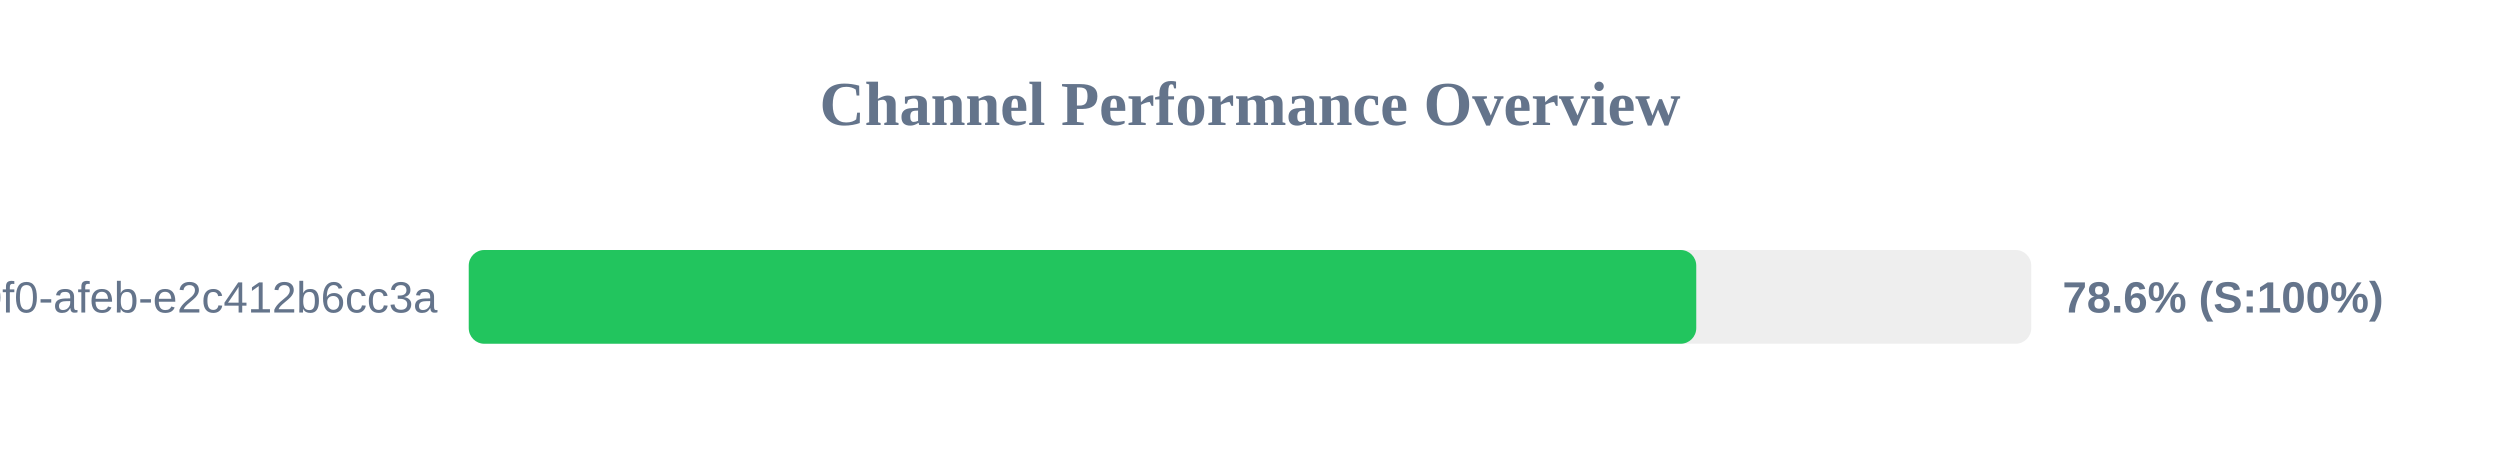
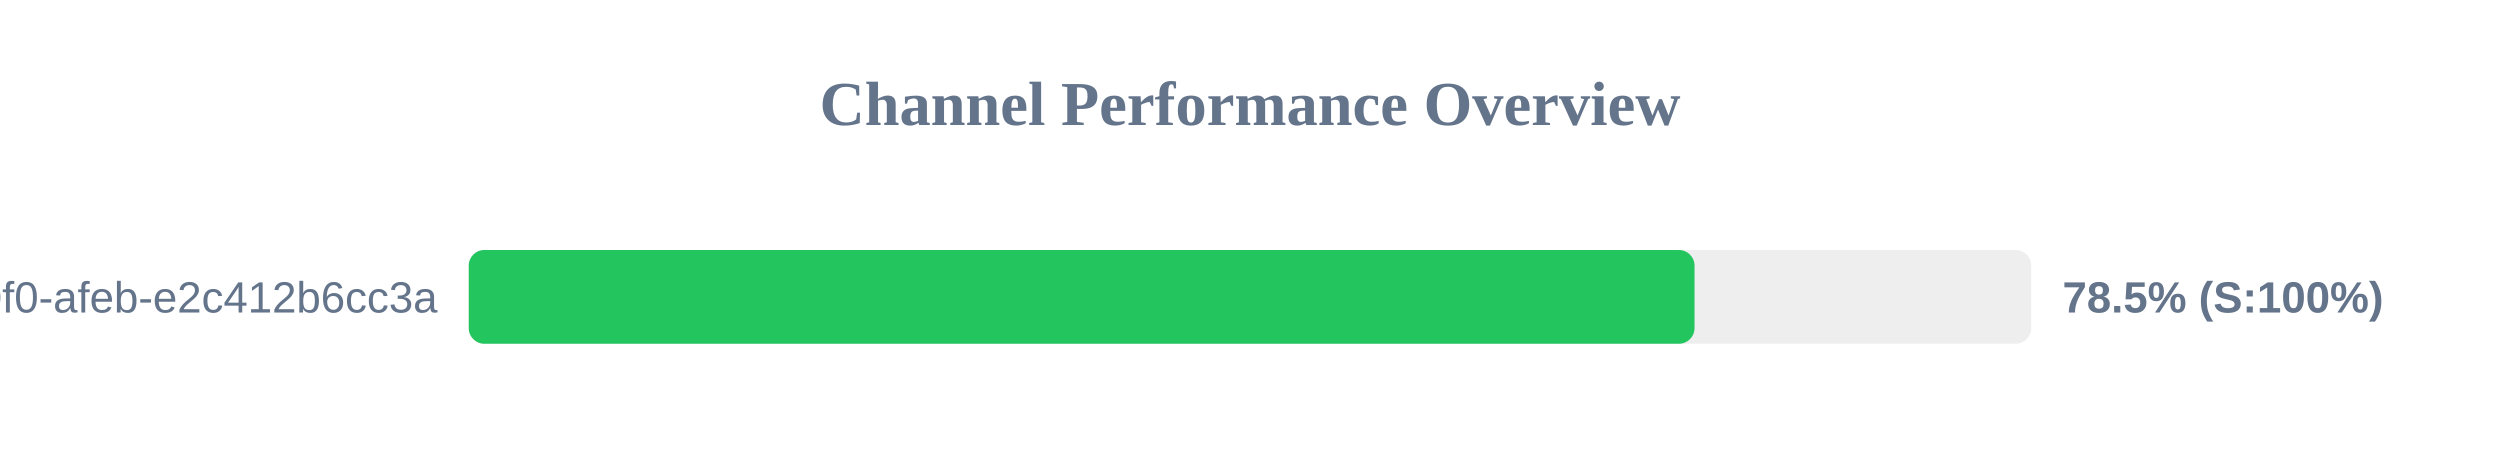
<svg xmlns="http://www.w3.org/2000/svg" width="800" height="150" version="1.1">
  <style>
        .row { font: 14px Arial; fill: #64748b; }
        .score { font: bold 14px Arial; fill: #64748b; }
    </style>
  <text x="400" y="40" text-anchor="middle" font-size="20px" font-weight="bold" fill="#64748b">Channel Performance Overview</text>
  <rect x="150" y="80" width="500" height="30" fill="#eee" rx="5" />
-   <rect x="150" y="80" width="392.8" height="30" fill="#22c55e" rx="5" />
+   <rect x="150" y="80" width="392.25" height="30" fill="#22c55e" rx="5" />
  <text x="140" y="100" text-anchor="end" class="row">?uuid=c6e02cd8-ce11-40f0-afeb-e2c412b6cc3a</text>
-   <text x="660" y="100" text-anchor="start" class="score">78.6% (S:100%)</text>
+   <text x="660" y="100" text-anchor="start" class="score">78.5% (S:100%)</text>
</svg>
